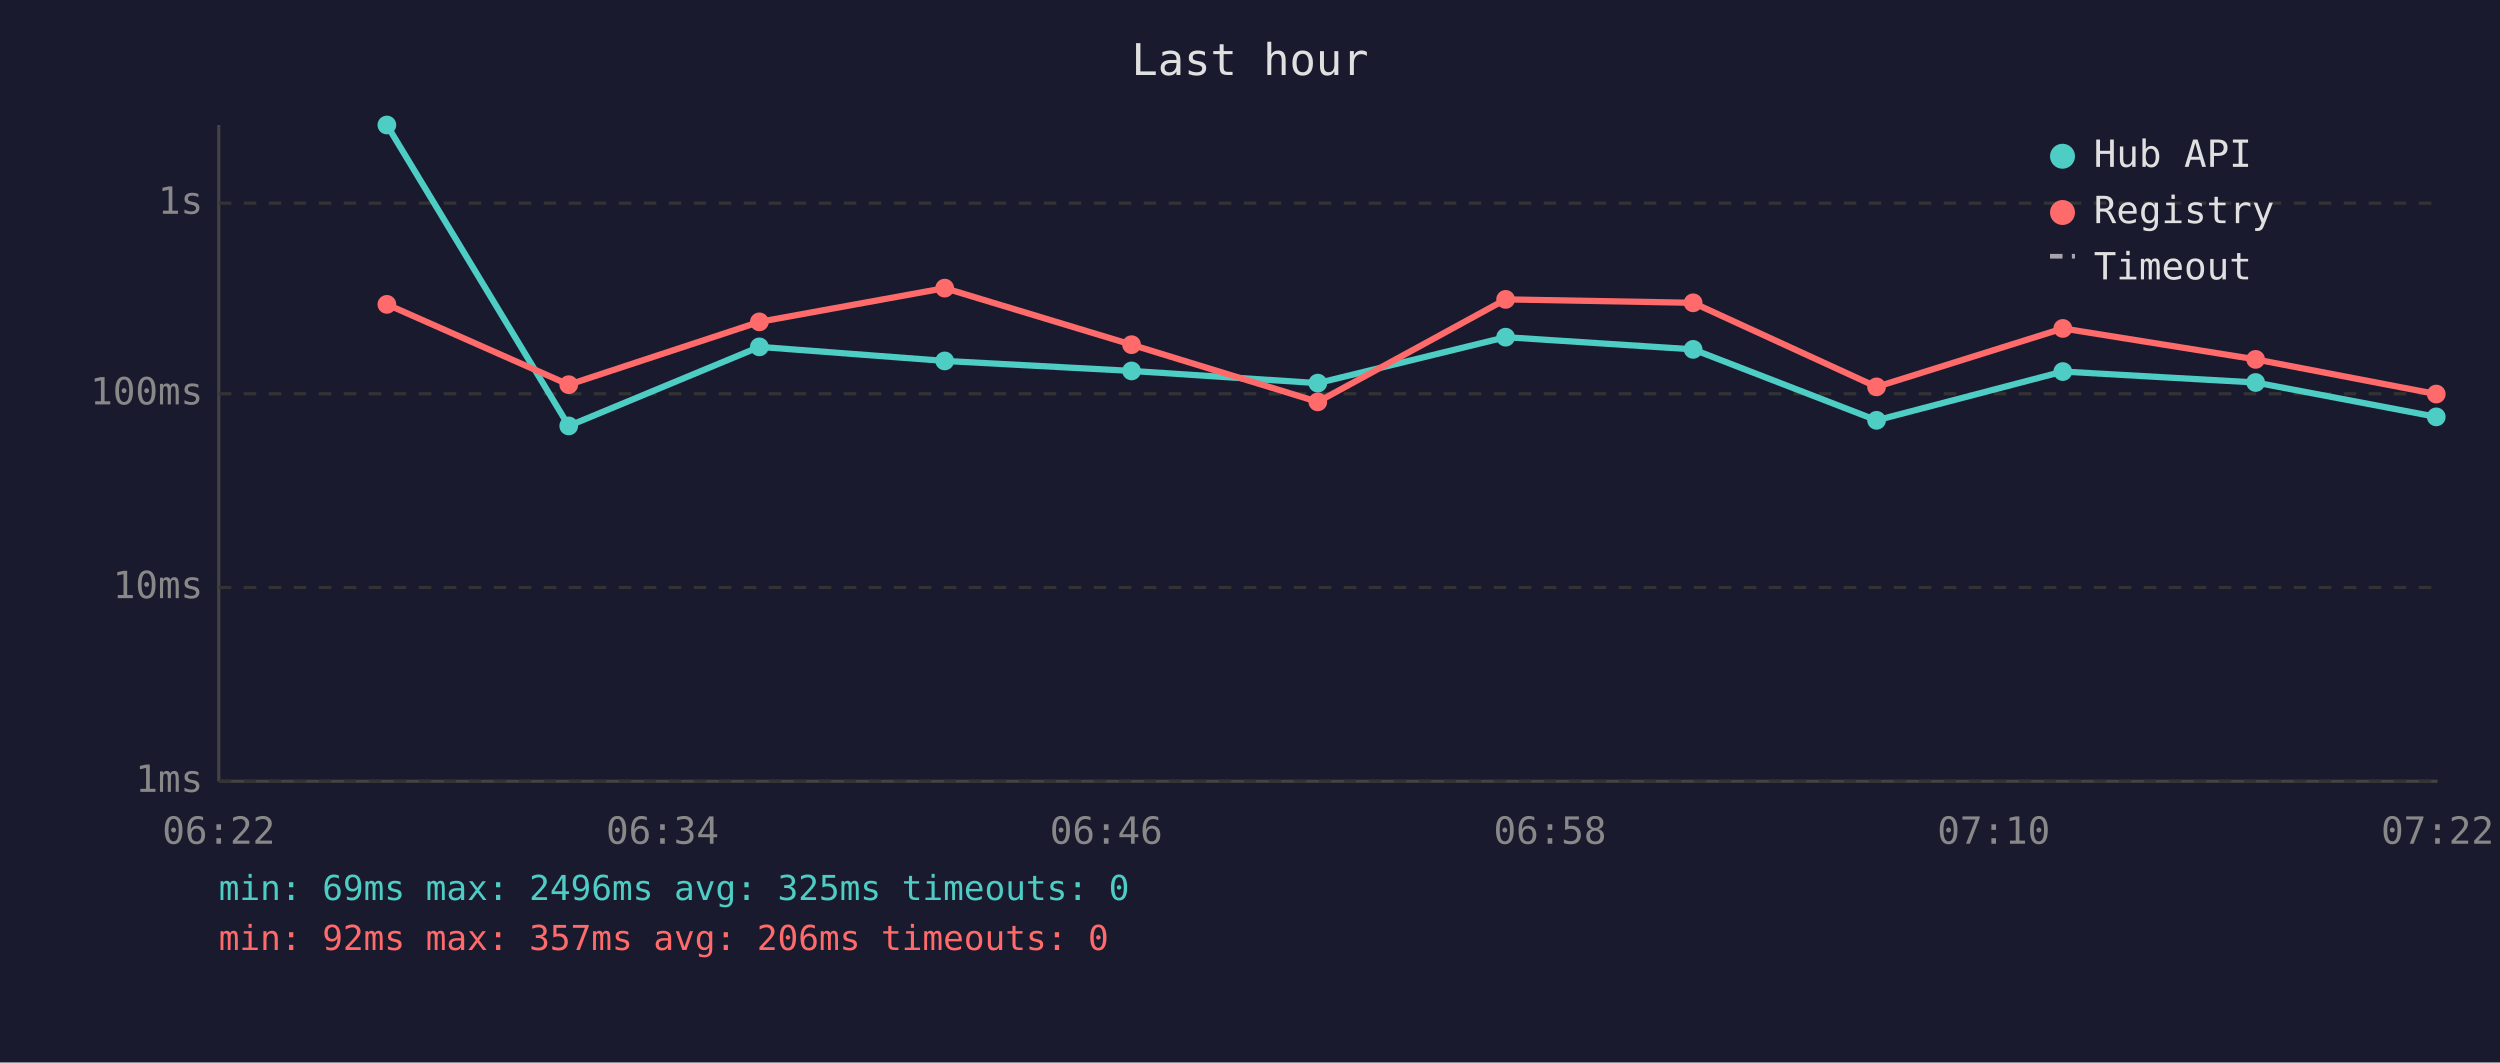
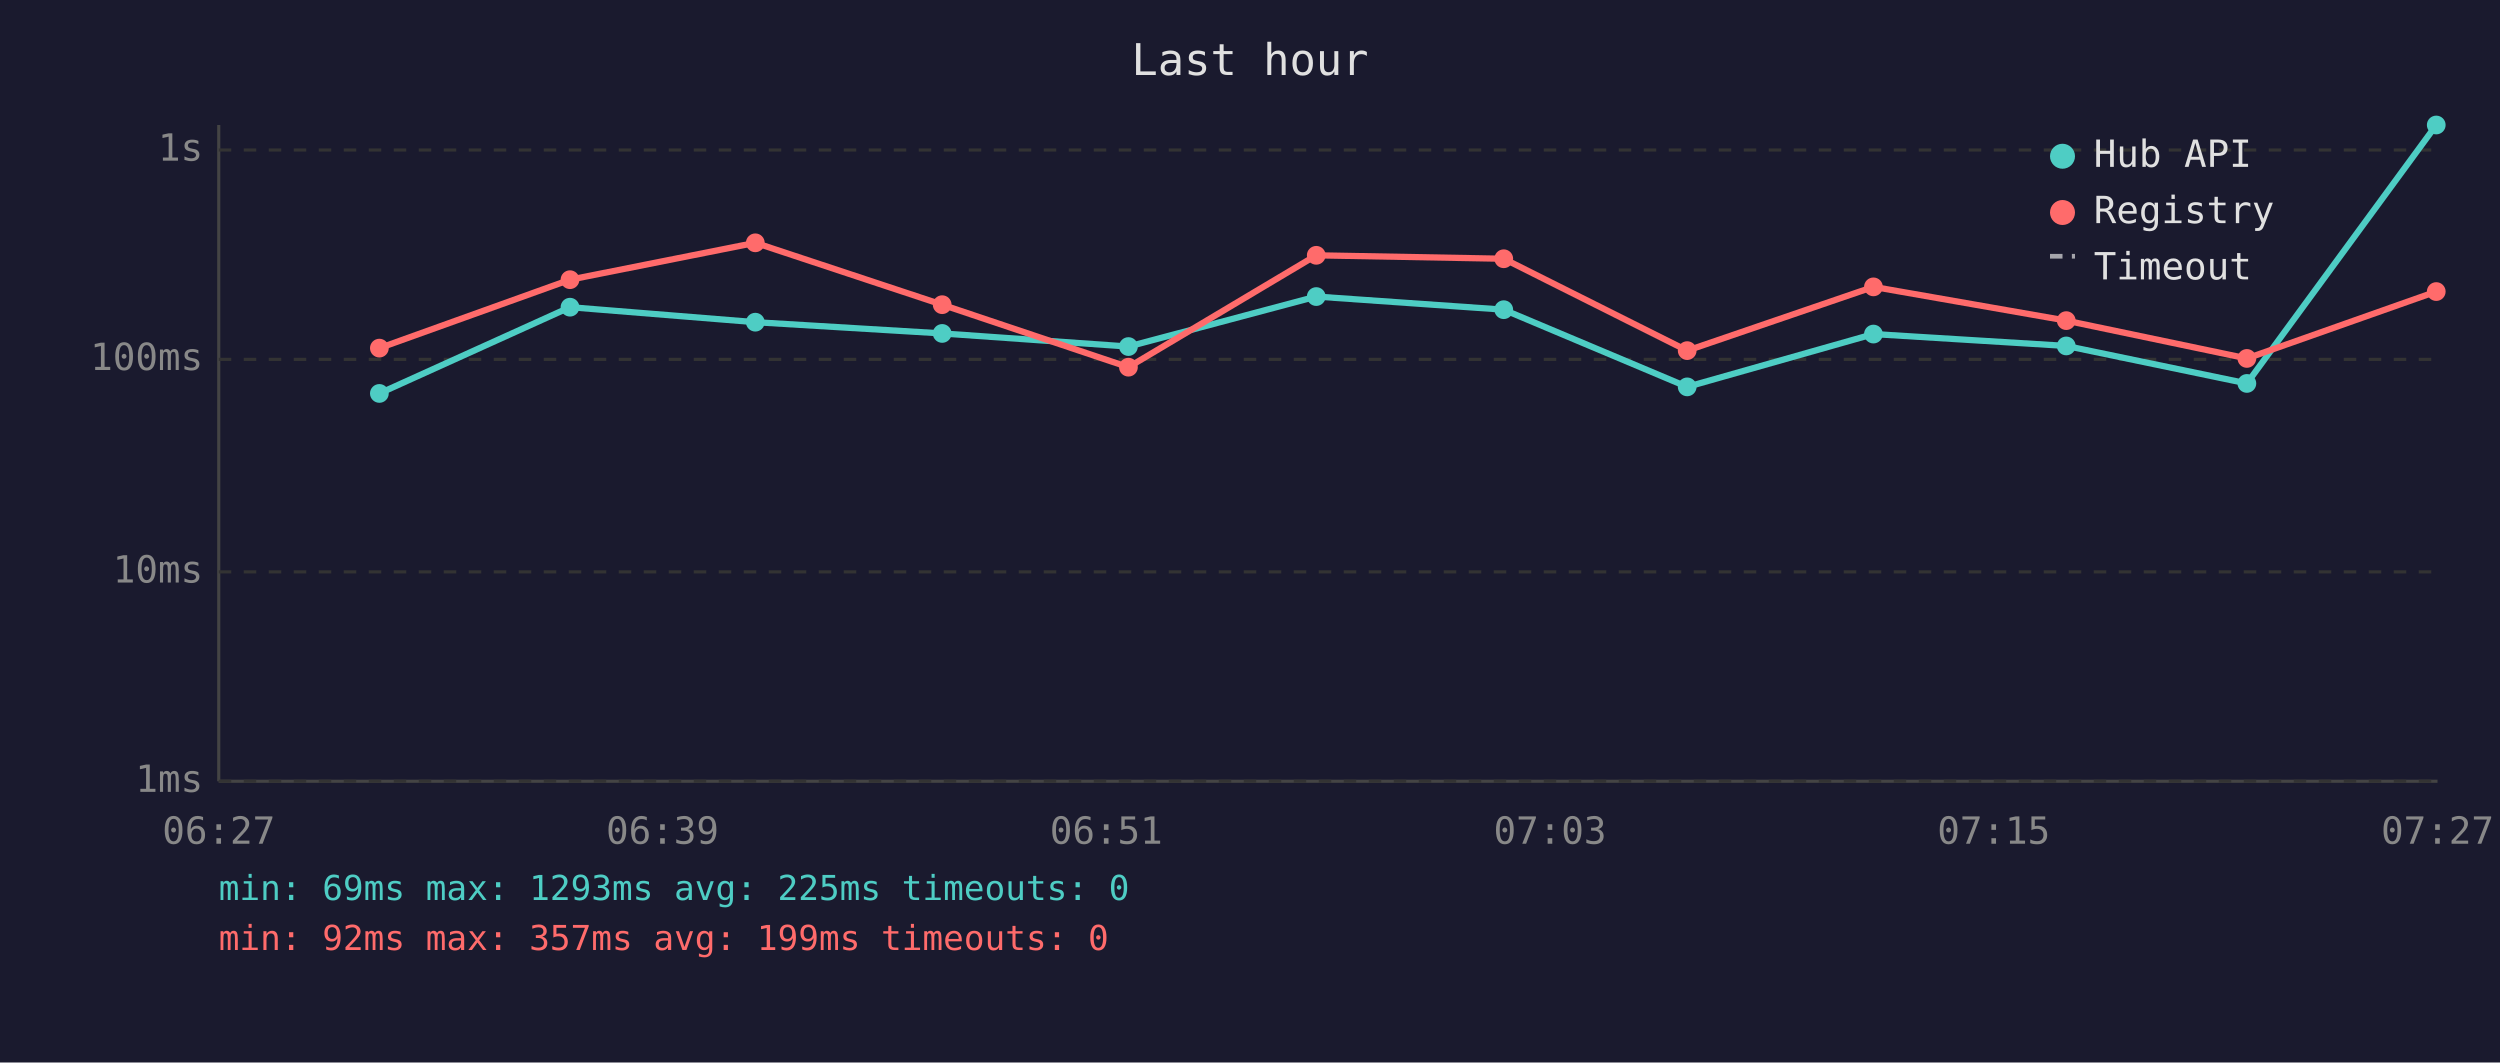
<svg xmlns="http://www.w3.org/2000/svg" viewBox="0 0 800 340" font-family="monospace" font-size="12">
  <rect width="800" height="340" fill="#1a1a2e" />
  <text x="400" y="24" fill="#e0e0e0" font-size="14" text-anchor="middle">Last hour</text>
  <line x1="70" y1="40" x2="70" y2="250" stroke="#444" stroke-width="1" />
  <line x1="70" y1="250" x2="780" y2="250" stroke="#444" stroke-width="1" />
  <line x1="70" y1="250" x2="780" y2="250" stroke="#333" stroke-width="1" stroke-dasharray="4" />
  <text x="65" y="250" fill="#888" text-anchor="end" dominant-baseline="middle">1ms</text>
-   <line x1="70" y1="188" x2="780" y2="188" stroke="#333" stroke-width="1" stroke-dasharray="4" />
-   <text x="65" y="188" fill="#888" text-anchor="end" dominant-baseline="middle">10ms</text>
-   <line x1="70" y1="126" x2="780" y2="126" stroke="#333" stroke-width="1" stroke-dasharray="4" />
-   <text x="65" y="126" fill="#888" text-anchor="end" dominant-baseline="middle">100ms</text>
-   <line x1="70" y1="65" x2="780" y2="65" stroke="#333" stroke-width="1" stroke-dasharray="4" />
-   <text x="65" y="65" fill="#888" text-anchor="end" dominant-baseline="middle">1s</text>
-   <text x="70" y="270" fill="#888" text-anchor="middle">06:22</text>
-   <text x="212" y="270" fill="#888" text-anchor="middle">06:34</text>
-   <text x="354" y="270" fill="#888" text-anchor="middle">06:46</text>
-   <text x="496" y="270" fill="#888" text-anchor="middle">06:58</text>
-   <text x="638" y="270" fill="#888" text-anchor="middle">07:10</text>
-   <text x="780" y="270" fill="#888" text-anchor="middle">07:22</text>
-   <polyline points="123.8,40.0 182.0,136.3 243.0,111.0 302.3,115.5 362.1,118.7 421.7,122.6 481.8,107.9 541.8,111.8 600.5,134.5 660.1,118.9 721.8,122.4 779.6,133.4" fill="none" stroke="#4ecdc4" stroke-width="2" opacity="1" />
-   <circle cx="123.8" cy="40.0" r="3" fill="#4ecdc4" />
-   <circle cx="182.0" cy="136.3" r="3" fill="#4ecdc4" />
-   <circle cx="243.0" cy="111.0" r="3" fill="#4ecdc4" />
-   <circle cx="302.3" cy="115.5" r="3" fill="#4ecdc4" />
-   <circle cx="362.1" cy="118.7" r="3" fill="#4ecdc4" />
-   <circle cx="421.7" cy="122.6" r="3" fill="#4ecdc4" />
-   <circle cx="481.8" cy="107.9" r="3" fill="#4ecdc4" />
-   <circle cx="541.8" cy="111.8" r="3" fill="#4ecdc4" />
-   <circle cx="600.5" cy="134.5" r="3" fill="#4ecdc4" />
-   <circle cx="660.1" cy="118.9" r="3" fill="#4ecdc4" />
-   <circle cx="721.8" cy="122.4" r="3" fill="#4ecdc4" />
-   <circle cx="779.6" cy="133.4" r="3" fill="#4ecdc4" />
-   <polyline points="123.8,97.4 182.0,123.1 243.0,103.0 302.3,92.2 362.1,110.3 421.7,128.6 481.8,95.8 541.8,96.9 600.5,123.8 660.1,105.1 721.8,115.0 779.6,126.1" fill="none" stroke="#ff6b6b" stroke-width="2" opacity="1" />
-   <circle cx="123.8" cy="97.4" r="3" fill="#ff6b6b" />
-   <circle cx="182.0" cy="123.1" r="3" fill="#ff6b6b" />
-   <circle cx="243.0" cy="103.0" r="3" fill="#ff6b6b" />
-   <circle cx="302.3" cy="92.2" r="3" fill="#ff6b6b" />
-   <circle cx="362.1" cy="110.3" r="3" fill="#ff6b6b" />
-   <circle cx="421.7" cy="128.6" r="3" fill="#ff6b6b" />
-   <circle cx="481.8" cy="95.8" r="3" fill="#ff6b6b" />
-   <circle cx="541.8" cy="96.9" r="3" fill="#ff6b6b" />
-   <circle cx="600.5" cy="123.8" r="3" fill="#ff6b6b" />
-   <circle cx="660.1" cy="105.1" r="3" fill="#ff6b6b" />
-   <circle cx="721.8" cy="115.0" r="3" fill="#ff6b6b" />
-   <circle cx="779.6" cy="126.1" r="3" fill="#ff6b6b" />
+   <line x1="70" y1="183" x2="780" y2="183" stroke="#333" stroke-width="1" stroke-dasharray="4" />
+   <text x="65" y="183" fill="#888" text-anchor="end" dominant-baseline="middle">10ms</text>
+   <line x1="70" y1="115" x2="780" y2="115" stroke="#333" stroke-width="1" stroke-dasharray="4" />
+   <text x="65" y="115" fill="#888" text-anchor="end" dominant-baseline="middle">100ms</text>
+   <line x1="70" y1="48" x2="780" y2="48" stroke="#333" stroke-width="1" stroke-dasharray="4" />
+   <text x="65" y="48" fill="#888" text-anchor="end" dominant-baseline="middle">1s</text>
+   <text x="70" y="270" fill="#888" text-anchor="middle">06:27</text>
+   <text x="212" y="270" fill="#888" text-anchor="middle">06:39</text>
+   <text x="354" y="270" fill="#888" text-anchor="middle">06:51</text>
+   <text x="496" y="270" fill="#888" text-anchor="middle">07:03</text>
+   <text x="638" y="270" fill="#888" text-anchor="middle">07:15</text>
+   <text x="780" y="270" fill="#888" text-anchor="middle">07:27</text>
+   <polyline points="121.4,125.9 182.4,98.3 241.7,103.1 301.5,106.7 361.1,110.9 421.2,94.9 481.2,99.1 539.9,123.8 599.5,106.9 661.2,110.7 719.0,122.7 779.6,40.0" fill="none" stroke="#4ecdc4" stroke-width="2" opacity="1" />
+   <circle cx="121.4" cy="125.9" r="3" fill="#4ecdc4" />
+   <circle cx="182.4" cy="98.3" r="3" fill="#4ecdc4" />
+   <circle cx="241.7" cy="103.1" r="3" fill="#4ecdc4" />
+   <circle cx="301.5" cy="106.7" r="3" fill="#4ecdc4" />
+   <circle cx="361.1" cy="110.9" r="3" fill="#4ecdc4" />
+   <circle cx="421.2" cy="94.9" r="3" fill="#4ecdc4" />
+   <circle cx="481.2" cy="99.1" r="3" fill="#4ecdc4" />
+   <circle cx="539.9" cy="123.8" r="3" fill="#4ecdc4" />
+   <circle cx="599.5" cy="106.9" r="3" fill="#4ecdc4" />
+   <circle cx="661.2" cy="110.7" r="3" fill="#4ecdc4" />
+   <circle cx="719.0" cy="122.7" r="3" fill="#4ecdc4" />
+   <circle cx="779.6" cy="40.0" r="3" fill="#4ecdc4" />
+   <polyline points="121.4,111.4 182.4,89.5 241.7,77.7 301.5,97.5 361.1,117.5 421.2,81.7 481.2,82.8 539.9,112.2 599.5,91.8 661.2,102.6 719.0,114.7 779.6,93.3" fill="none" stroke="#ff6b6b" stroke-width="2" opacity="1" />
+   <circle cx="121.4" cy="111.4" r="3" fill="#ff6b6b" />
+   <circle cx="182.4" cy="89.5" r="3" fill="#ff6b6b" />
+   <circle cx="241.7" cy="77.7" r="3" fill="#ff6b6b" />
+   <circle cx="301.5" cy="97.5" r="3" fill="#ff6b6b" />
+   <circle cx="361.1" cy="117.5" r="3" fill="#ff6b6b" />
+   <circle cx="421.2" cy="81.7" r="3" fill="#ff6b6b" />
+   <circle cx="481.2" cy="82.8" r="3" fill="#ff6b6b" />
+   <circle cx="539.9" cy="112.2" r="3" fill="#ff6b6b" />
+   <circle cx="599.5" cy="91.8" r="3" fill="#ff6b6b" />
+   <circle cx="661.2" cy="102.6" r="3" fill="#ff6b6b" />
+   <circle cx="719.0" cy="114.7" r="3" fill="#ff6b6b" />
+   <circle cx="779.6" cy="93.3" r="3" fill="#ff6b6b" />
  <circle cx="660" cy="50" r="4" fill="#4ecdc4" />
  <text x="670" y="50" fill="#e0e0e0" dominant-baseline="middle">Hub API</text>
  <circle cx="660" cy="68" r="4" fill="#ff6b6b" />
  <text x="670" y="68" fill="#e0e0e0" dominant-baseline="middle">Registry</text>
  <line x1="656" y1="82" x2="664" y2="82" stroke="#e0e0e0" stroke-width="1.5" stroke-dasharray="4,3" opacity="0.7" />
  <text x="670" y="86" fill="#e0e0e0" dominant-baseline="middle">Timeout</text>
-   <text x="70" y="288" fill="#4ecdc4" font-size="11">min: 69ms  max: 2496ms  avg: 325ms  timeouts: 0</text>
-   <text x="70" y="304" fill="#ff6b6b" font-size="11">min: 92ms  max: 357ms  avg: 206ms  timeouts: 0</text>
+   <text x="70" y="288" fill="#4ecdc4" font-size="11">min: 69ms  max: 1293ms  avg: 225ms  timeouts: 0</text>
+   <text x="70" y="304" fill="#ff6b6b" font-size="11">min: 92ms  max: 357ms  avg: 199ms  timeouts: 0</text>
</svg>
